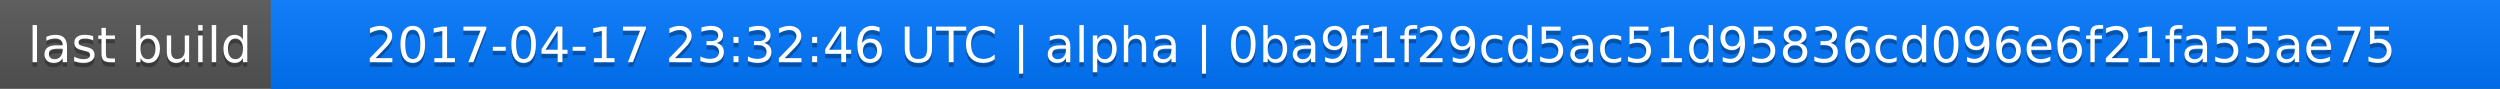
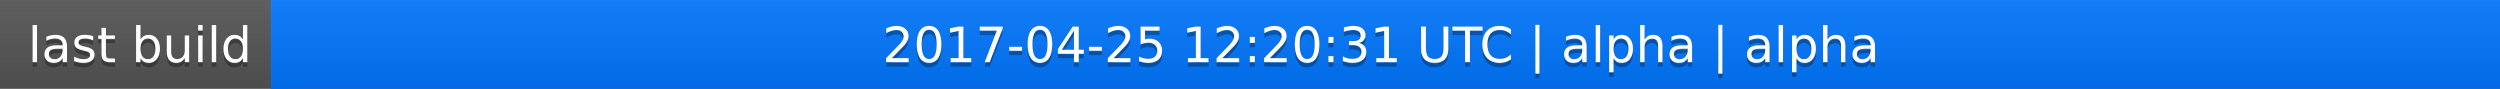
<svg xmlns="http://www.w3.org/2000/svg" width="563" height="20">
  <linearGradient id="a" x2="0" y2="100%">
    <stop offset="0" stop-color="#bbb" stop-opacity=".1" />
    <stop offset="1" stop-opacity=".1" />
  </linearGradient>
  <rect rx="0" width="563" height="20" fill="#555" />
  <rect rx="0" x="61" width="502" height="20" fill="#07f" />
  <path fill="#07f" d="M61 0h4v20h-4z" />
  <rect rx="0" width="563" height="20" fill="url(#a)" />
  <g fill="#fff" text-anchor="middle" font-family="DejaVu Sans,Verdana,Geneva,sans-serif" font-size="11">
    <text x="31.5" y="15" fill="#010101" fill-opacity=".3">last build</text>
    <text x="31.5" y="14">last build</text>
-     <text x="311" y="15" fill="#010101" fill-opacity=".3">2017-04-17 23:32:46 UTC | alpha | 0ba9f1f29cd5ac51d95836cd096e6f21fa55ae75</text>
-     <text x="311" y="14">2017-04-17 23:32:46 UTC | alpha | 0ba9f1f29cd5ac51d95836cd096e6f21fa55ae75</text>
+     <text x="311" y="15" fill="#010101" fill-opacity=".3">2017-04-25 12:20:31 UTC | alpha | alpha</text>
+     <text x="311" y="14">2017-04-25 12:20:31 UTC | alpha | alpha</text>
  </g>
</svg>
